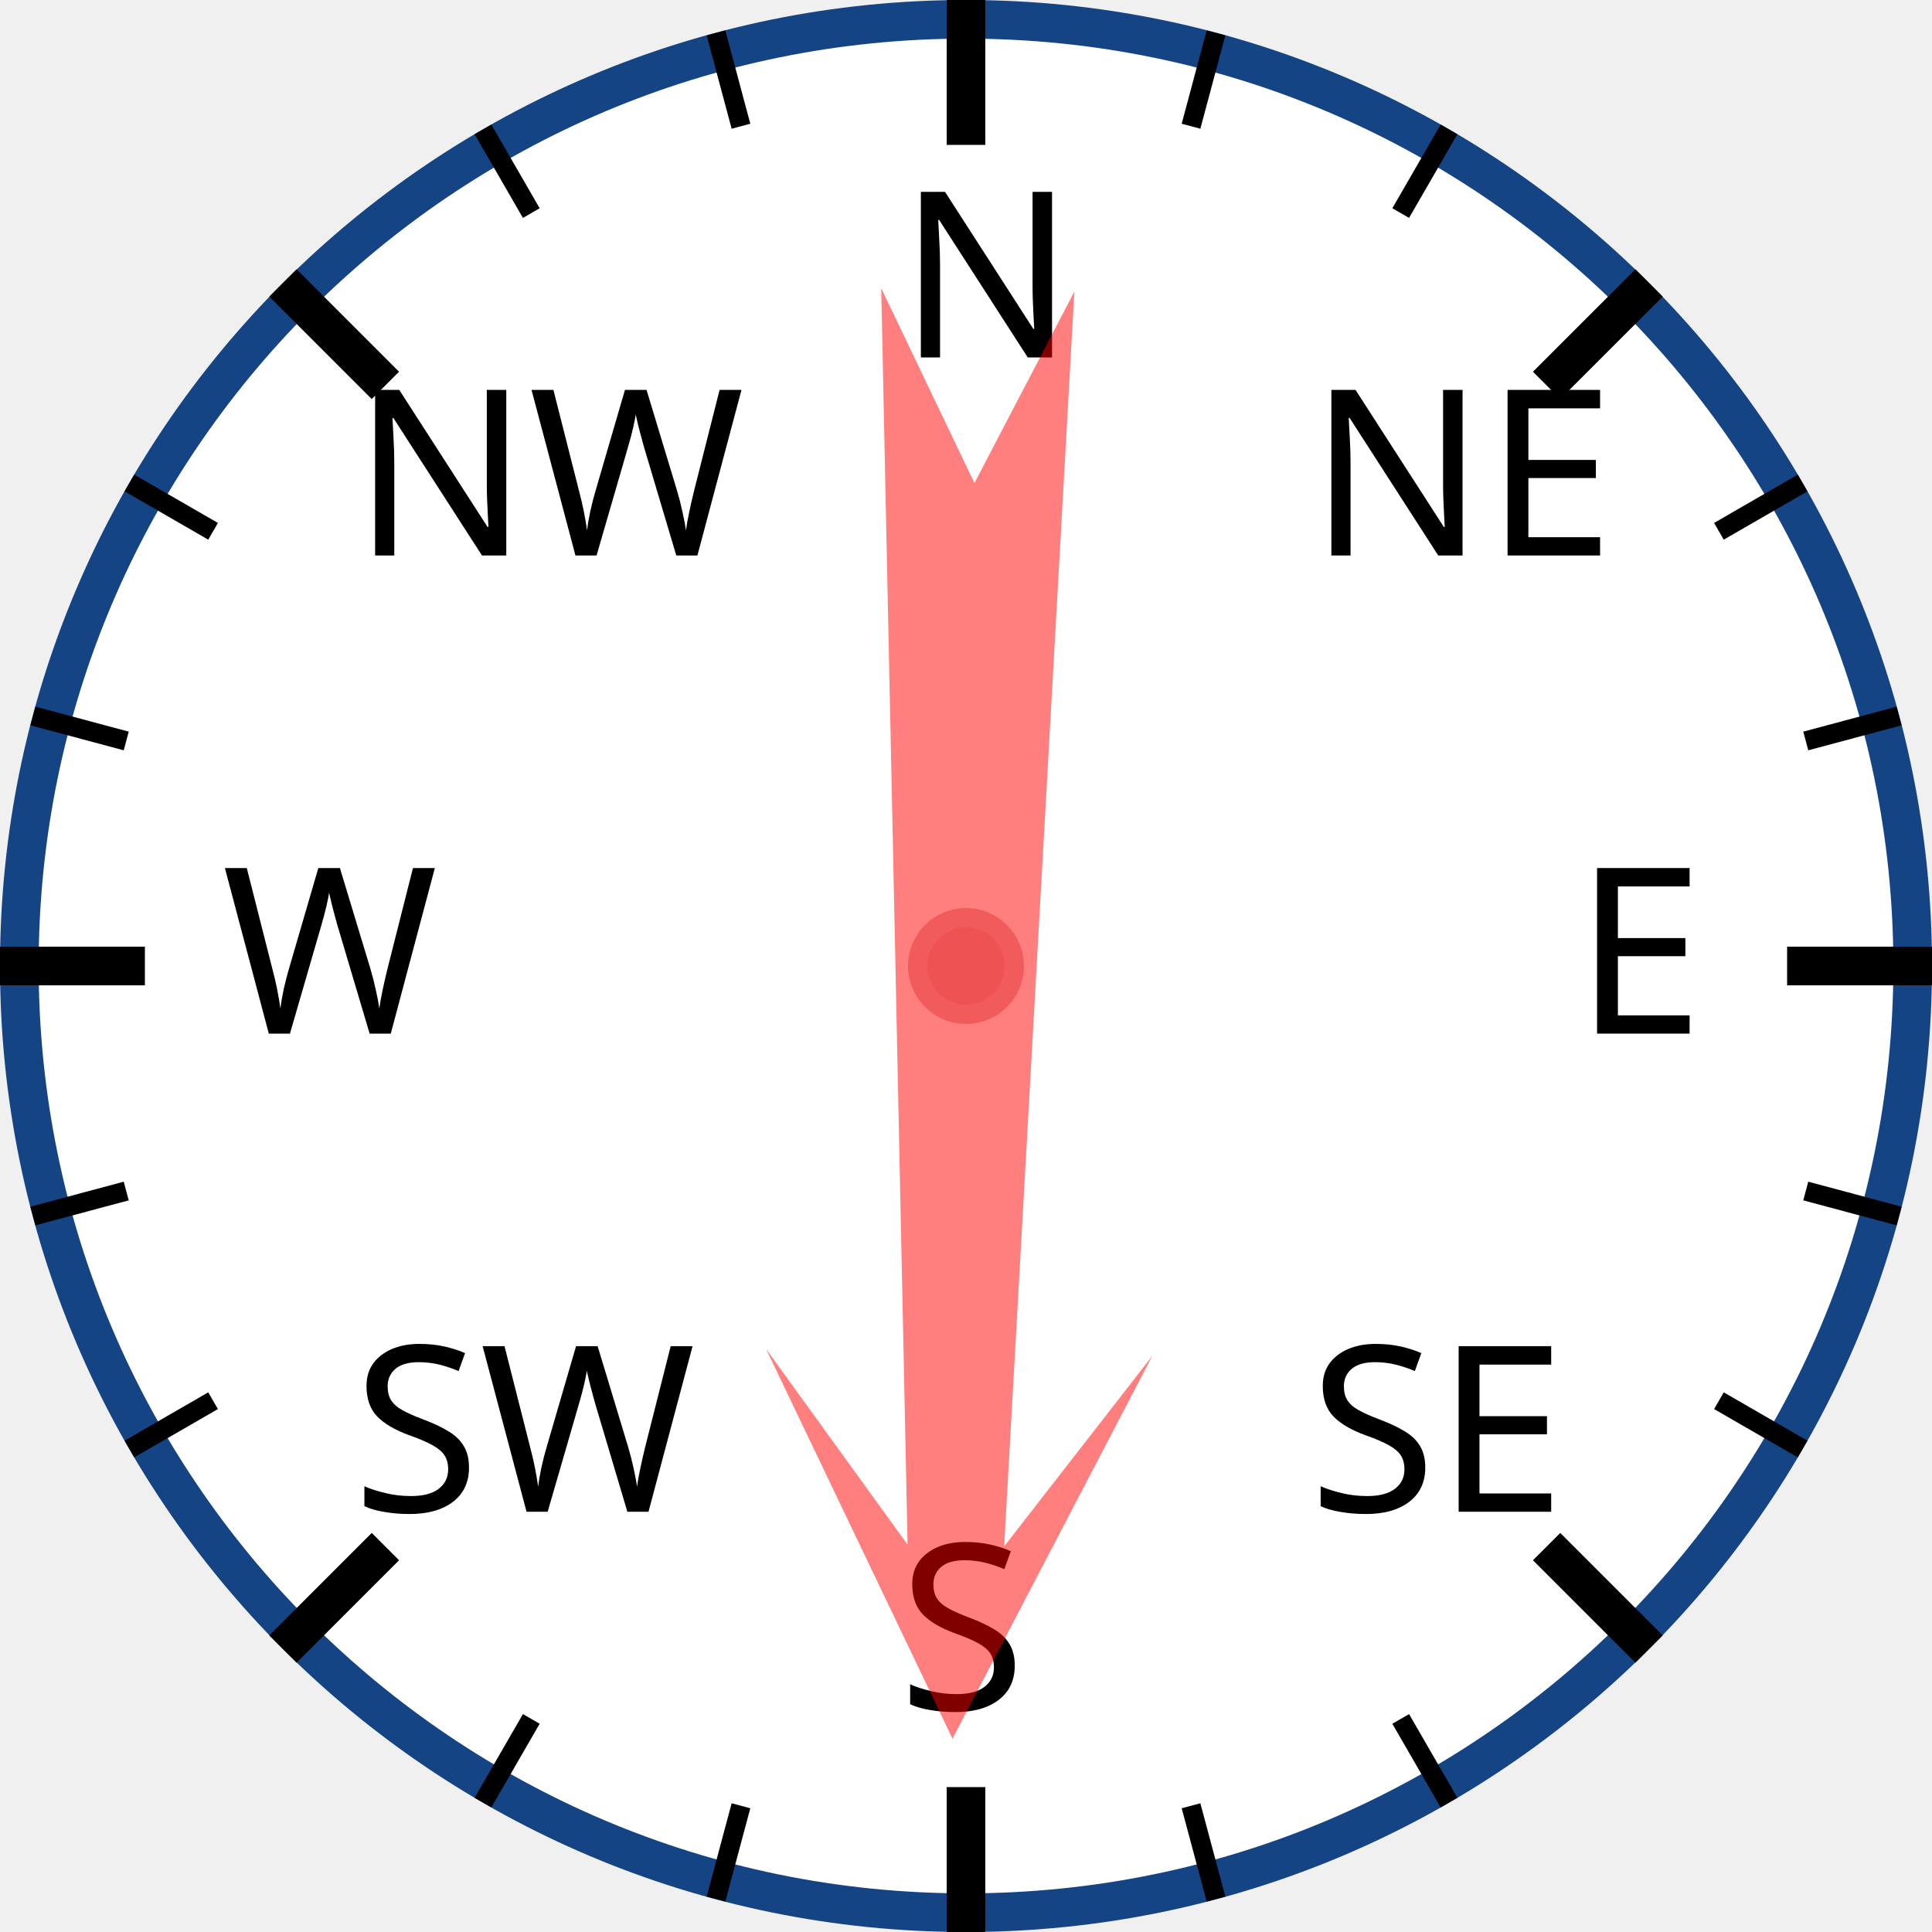
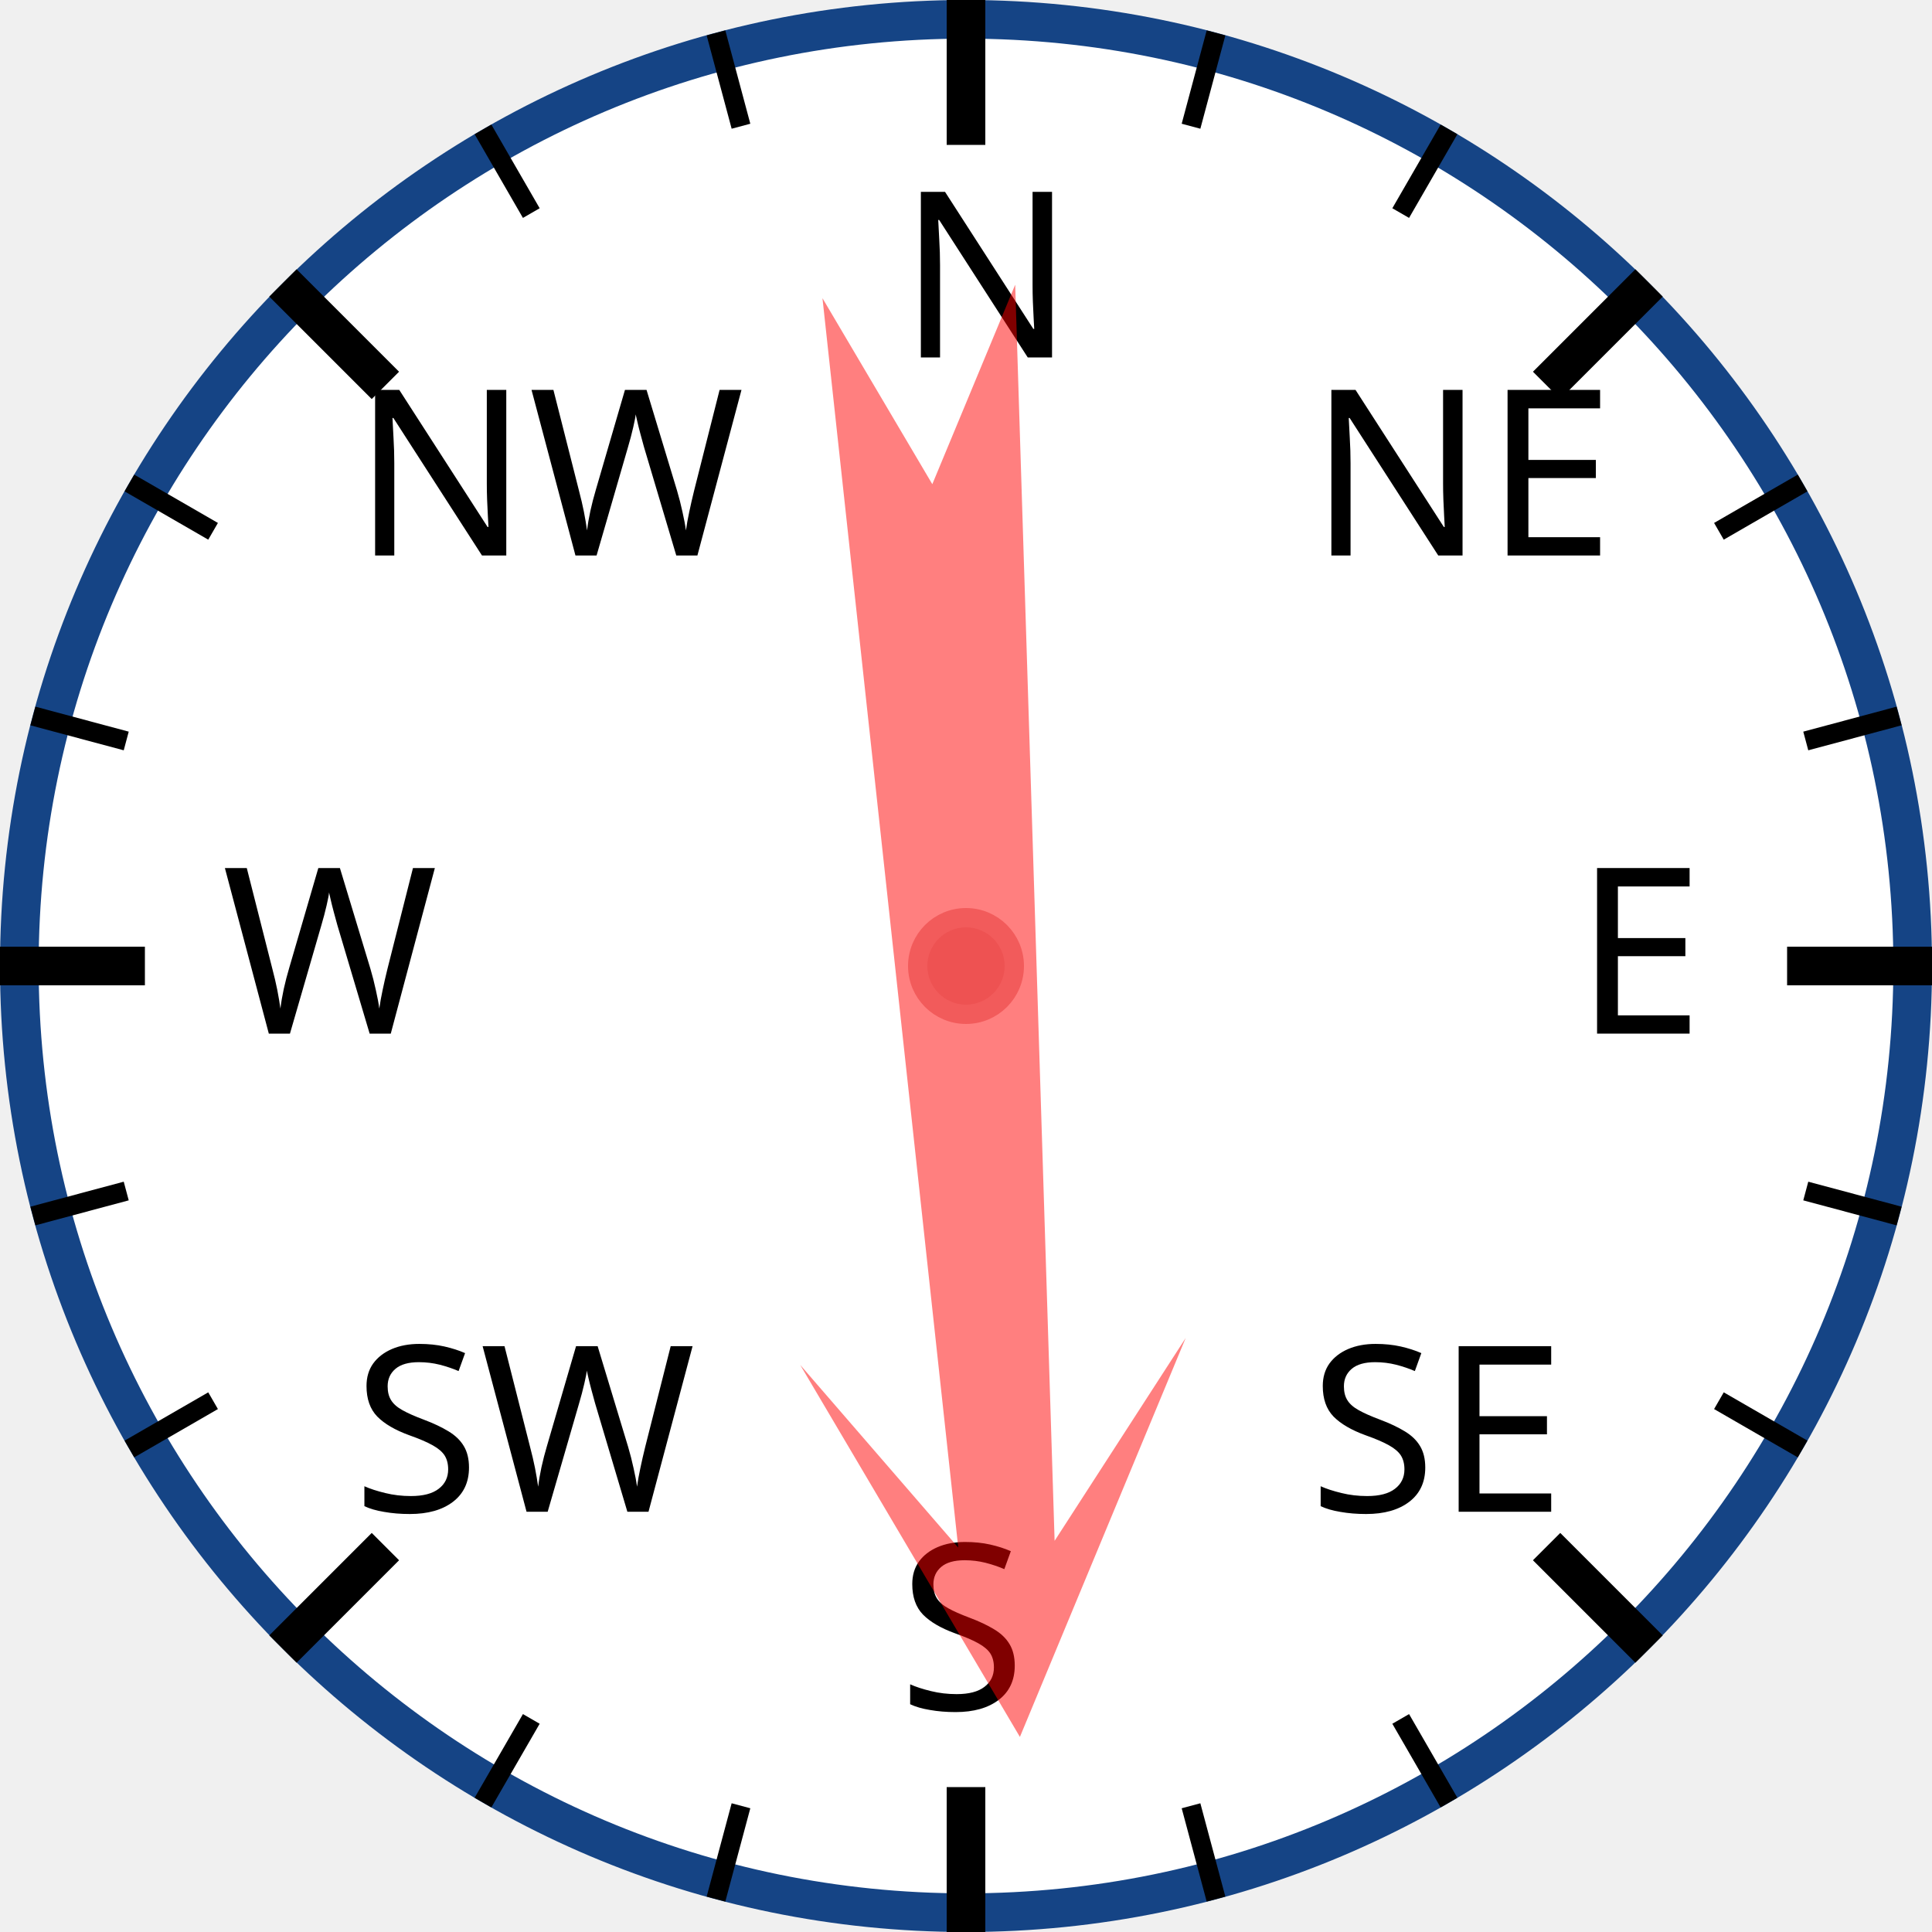
<svg xmlns="http://www.w3.org/2000/svg" width="120px" height="120px" viewBox="0 0 200 200">
  <circle cx="100" cy="100" r="98" style="fill: white; stroke: #154485; stroke-width: 4;" />
  <text x="93.0" y="37.0" style="font-family: sans-serif; font-size: 18pt;">N</text>
  <line x1="100.0" y1="0.0" x2="100.0" y2="15.0" style="stroke: black; stroke-width: 4;" />
  <line x1="74.118" y1="3.407" x2="76.706" y2="13.067" style="stroke: black; stroke-width: 2;" />
  <line x1="50" y1="13.397" x2="55" y2="22.058" style="stroke: black; stroke-width: 2;" />
  <text x="36.503" y="57.503" style="font-family: sans-serif; font-size: 18pt;">NW</text>
  <line x1="29.289" y1="29.289" x2="39.896" y2="39.896" style="stroke: black; stroke-width: 4;" />
  <line x1="13.397" y1="50" x2="22.058" y2="55" style="stroke: black; stroke-width: 2;" />
  <line x1="3.407" y1="74.118" x2="13.067" y2="76.706" style="stroke: black; stroke-width: 2;" />
  <text x="23.0" y="107.0" style="font-family: sans-serif; font-size: 18pt;">W</text>
  <line x1="0.0" y1="100.0" x2="15.0" y2="100.0" style="stroke: black; stroke-width: 4;" />
  <line x1="3.407" y1="125.882" x2="13.067" y2="123.294" style="stroke: black; stroke-width: 2;" />
  <line x1="13.397" y1="150" x2="22.058" y2="145" style="stroke: black; stroke-width: 2;" />
  <text x="36.503" y="156.497" style="font-family: sans-serif; font-size: 18pt;">SW</text>
  <line x1="29.289" y1="170.711" x2="39.896" y2="160.104" style="stroke: black; stroke-width: 4;" />
  <line x1="50" y1="186.603" x2="55" y2="177.942" style="stroke: black; stroke-width: 2;" />
  <line x1="74.118" y1="196.593" x2="76.706" y2="186.933" style="stroke: black; stroke-width: 2;" />
  <text x="93" y="177.0" style="font-family: sans-serif; font-size: 18pt;">S</text>
  <line x1="100" y1="200.0" x2="100" y2="185.0" style="stroke: black; stroke-width: 4;" />
  <line x1="125.882" y1="196.593" x2="123.294" y2="186.933" style="stroke: black; stroke-width: 2;" />
  <line x1="150.0" y1="186.603" x2="145.0" y2="177.942" style="stroke: black; stroke-width: 2;" />
  <text x="135.497" y="156.497" style="font-family: sans-serif; font-size: 18pt;">SE</text>
  <line x1="170.711" y1="170.711" x2="160.104" y2="160.104" style="stroke: black; stroke-width: 4;" />
  <line x1="186.603" y1="150" x2="177.942" y2="145" style="stroke: black; stroke-width: 2;" />
  <line x1="196.593" y1="125.882" x2="186.933" y2="123.294" style="stroke: black; stroke-width: 2;" />
  <text x="163.0" y="107" style="font-family: sans-serif; font-size: 18pt;">E</text>
  <line x1="200.0" y1="100" x2="185.0" y2="100" style="stroke: black; stroke-width: 4;" />
  <line x1="196.593" y1="74.118" x2="186.933" y2="76.706" style="stroke: black; stroke-width: 2;" />
  <line x1="186.603" y1="50" x2="177.942" y2="55" style="stroke: black; stroke-width: 2;" />
  <text x="135.497" y="57.503" style="font-family: sans-serif; font-size: 18pt;">NE</text>
  <line x1="170.711" y1="29.289" x2="160.104" y2="39.896" style="stroke: black; stroke-width: 4;" />
  <line x1="150" y1="13.397" x2="145" y2="22.058" style="stroke: black; stroke-width: 2;" />
  <line x1="125.882" y1="3.407" x2="123.294" y2="13.067" style="stroke: black; stroke-width: 2;" />
-   <polygon points="100 20 120 60 105 40 110 170 100 150 90 170 95 40 80 60" style="fill: red; fill-opacity: 0.5;" transform="rotate(181,100,100)" />
+   <polygon points="100 20 120 60 105 40 110 170 100 150 90 170 95 40 80 60" style="fill: red; fill-opacity: 0.5;" transform="rotate(176,100,100)" />
  <circle cx="100" cy="100" r="5" style="fill: #EE5252; stroke: #F25B5B; stroke-width: 2;" />
</svg>
